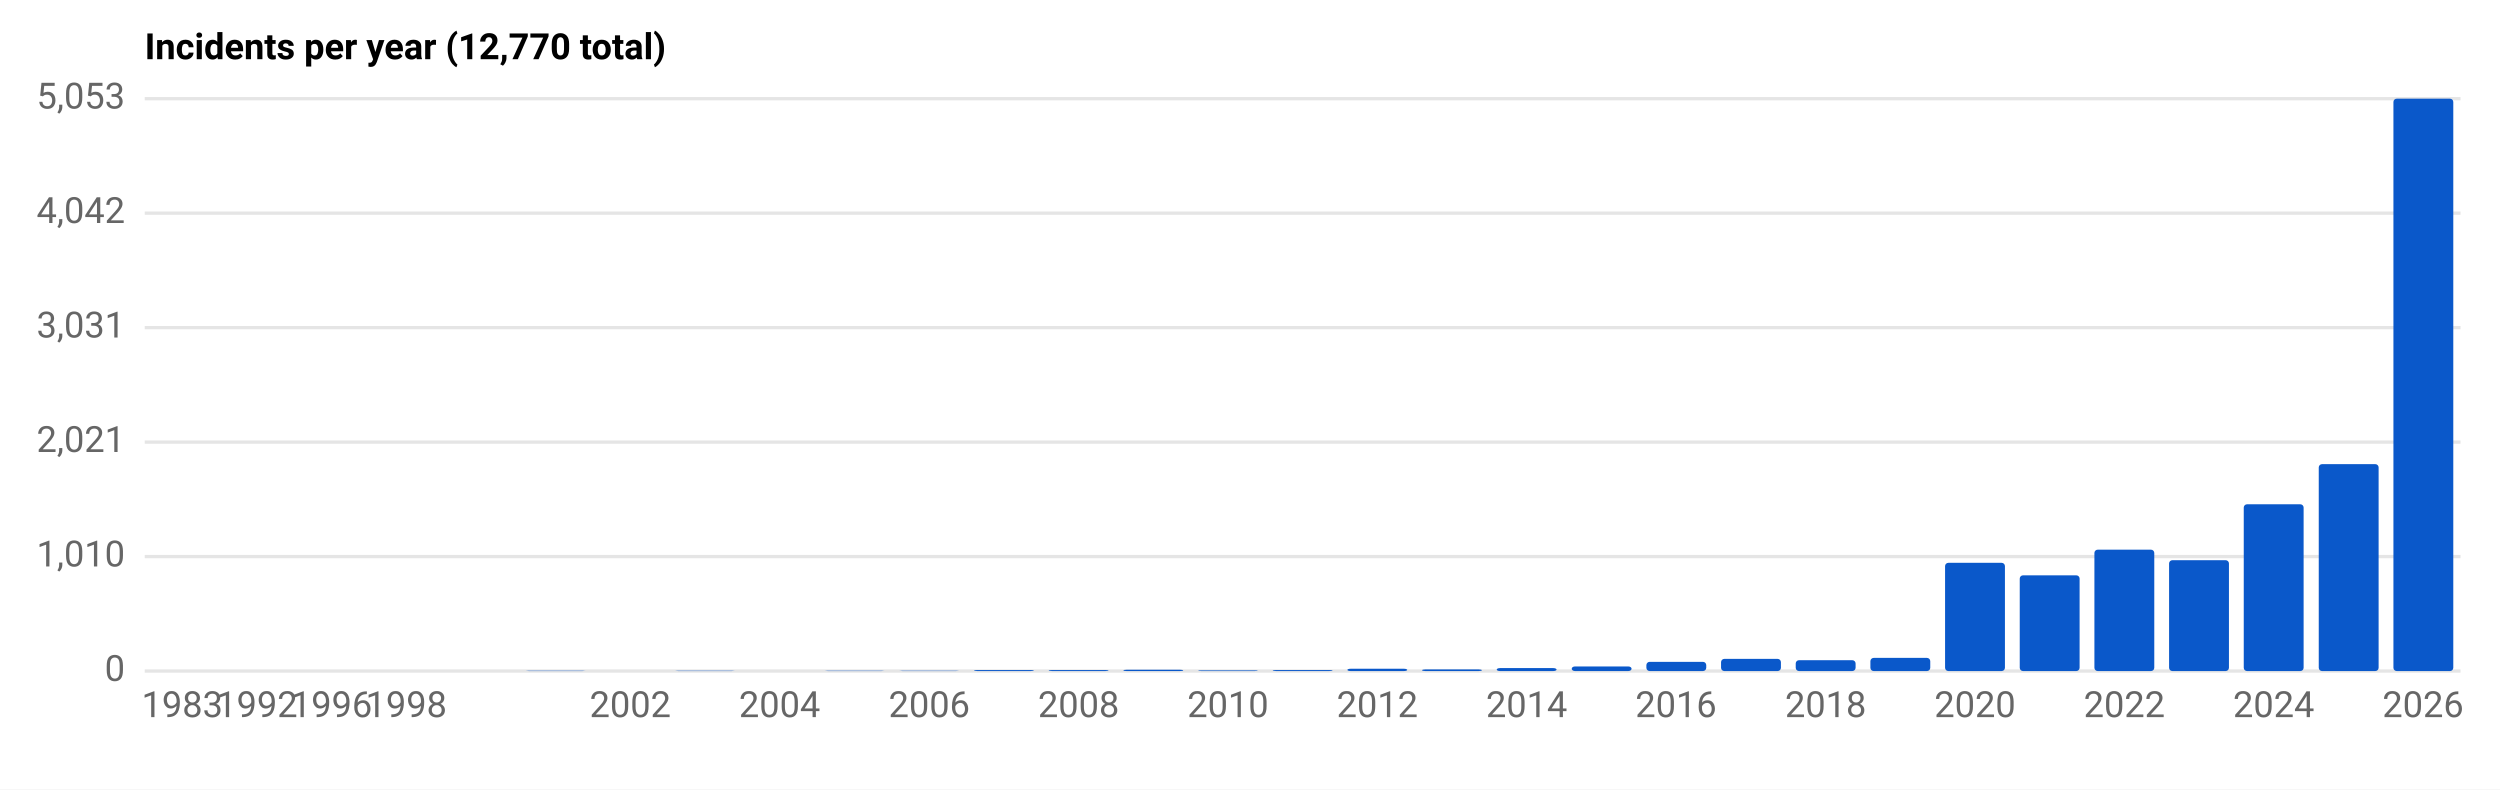
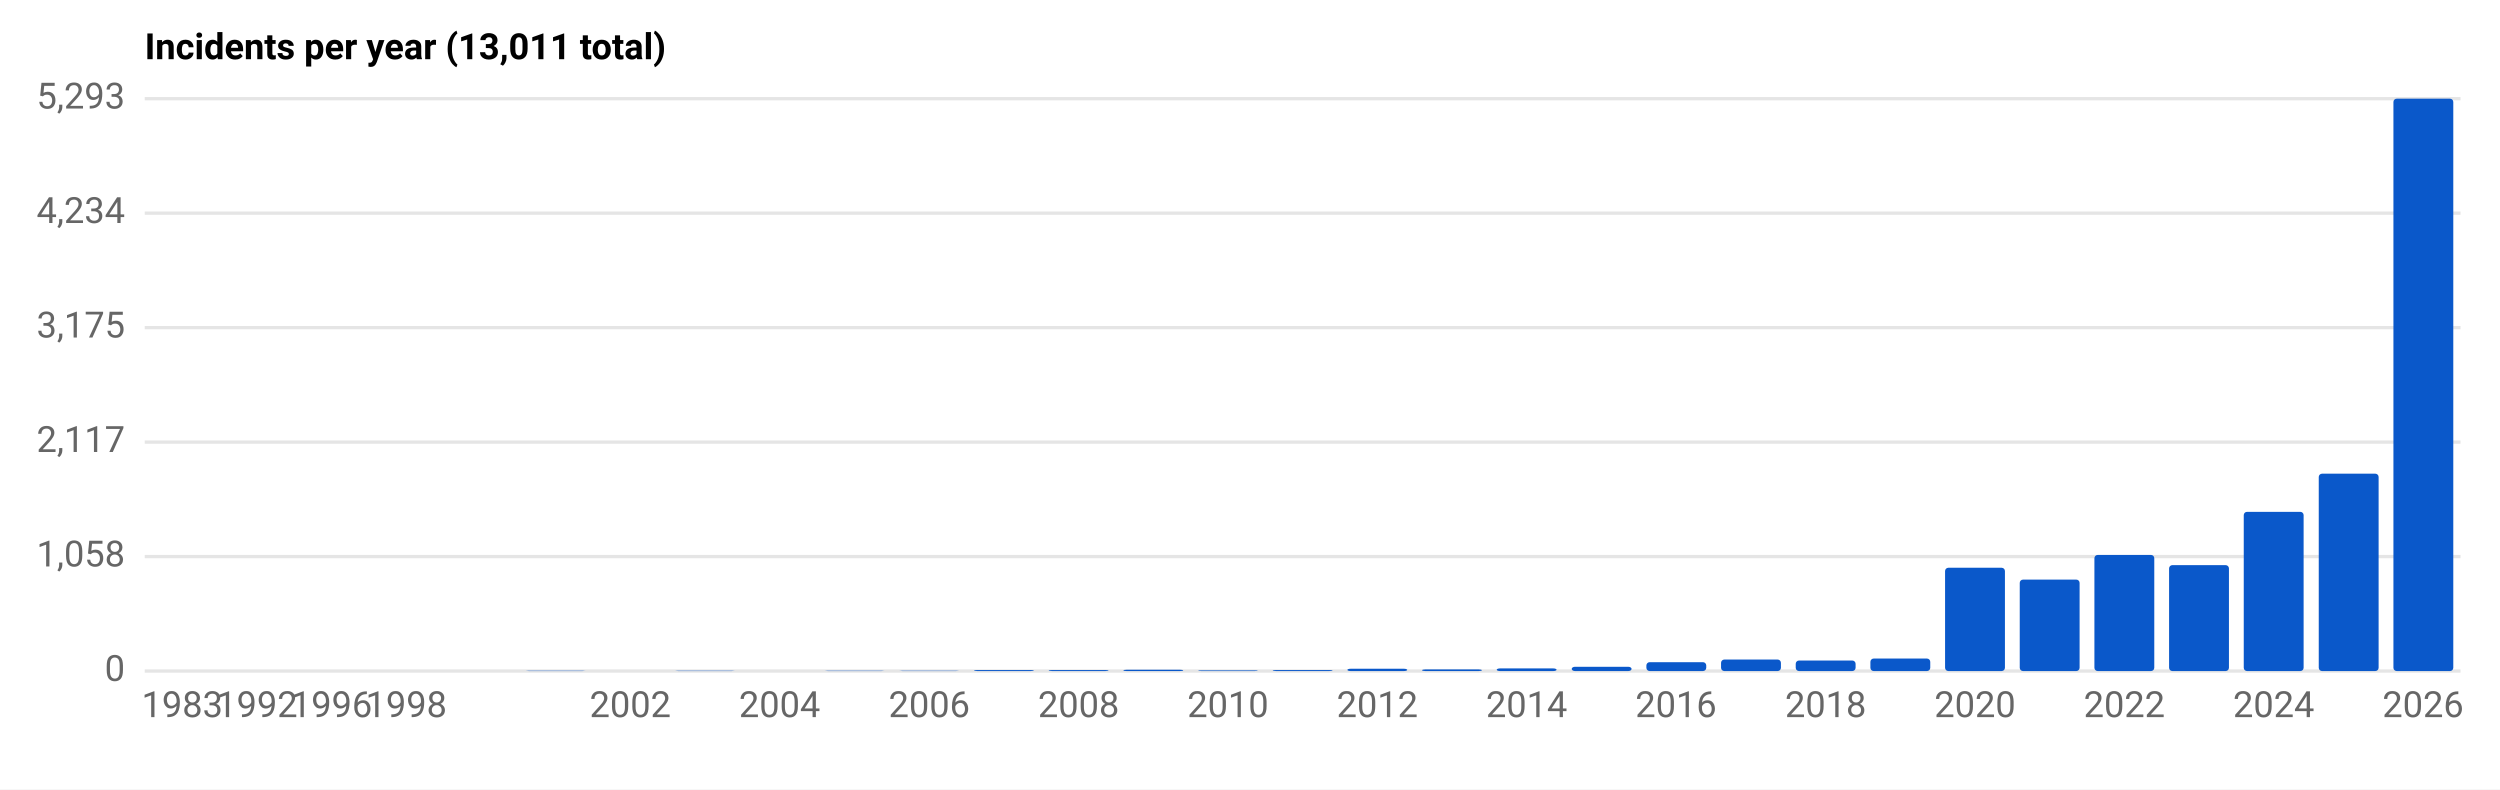
<svg xmlns="http://www.w3.org/2000/svg" viewBox="0 0 760 240" role="img" aria-label="Incidents per year, 1983–2026" font-family="system-ui,-apple-system,Segoe UI,Roboto,sans-serif" font-size="11">
  <rect x="0" y="0" width="100%" height="100%" fill="white" />
-   <text x="44" y="18" font-weight="600">Incidents per year (12,770 total)</text>
+   <text x="44" y="18" font-weight="600">Incidents per year (13,011 total)</text>
  <line x1="44" y1="30.0" x2="748" y2="30.0" stroke="#e5e5e5" stroke-width="1" />
-   <text x="38" y="33.0" text-anchor="end" fill="#666">5,053</text>
+   <text x="38" y="33.0" text-anchor="end" fill="#666">5,293</text>
  <line x1="44" y1="64.8" x2="748" y2="64.8" stroke="#e5e5e5" stroke-width="1" />
-   <text x="38" y="67.8" text-anchor="end" fill="#666">4,042</text>
+   <text x="38" y="67.8" text-anchor="end" fill="#666">4,234</text>
  <line x1="44" y1="99.6" x2="748" y2="99.6" stroke="#e5e5e5" stroke-width="1" />
-   <text x="38" y="102.6" text-anchor="end" fill="#666">3,031</text>
+   <text x="38" y="102.6" text-anchor="end" fill="#666">3,175</text>
  <line x1="44" y1="134.4" x2="748" y2="134.4" stroke="#e5e5e5" stroke-width="1" />
-   <text x="38" y="137.4" text-anchor="end" fill="#666">2,021</text>
+   <text x="38" y="137.4" text-anchor="end" fill="#666">2,117</text>
  <line x1="44" y1="169.2" x2="748" y2="169.2" stroke="#e5e5e5" stroke-width="1" />
-   <text x="38" y="172.2" text-anchor="end" fill="#666">1,010</text>
+   <text x="38" y="172.2" text-anchor="end" fill="#666">1,058</text>
  <line x1="44" y1="204.0" x2="748" y2="204.0" stroke="#e5e5e5" stroke-width="1" />
  <text x="38" y="207.0" text-anchor="end" fill="#666">0</text>
  <rect x="46.3" y="204.0" width="18.2" height="0.0" fill="#0a58ca" rx="1" />
  <text x="55.4" y="218" text-anchor="middle" fill="#666">1983</text>
  <rect x="69.0" y="204.0" width="18.2" height="0.0" fill="#0a58ca" rx="1" />
  <text x="78.1" y="218" text-anchor="middle" fill="#666">1992</text>
  <rect x="91.7" y="204.0" width="18.2" height="0.0" fill="#0a58ca" rx="1" />
  <text x="100.8" y="218" text-anchor="middle" fill="#666">1996</text>
  <rect x="114.4" y="204.0" width="18.2" height="0.0" fill="#0a58ca" rx="1" />
  <text x="123.5" y="218" text-anchor="middle" fill="#666">1998</text>
  <rect x="137.1" y="204.0" width="18.2" height="0.0" fill="#0a58ca" rx="1" />
  <rect x="159.8" y="203.9" width="18.2" height="0.1" fill="#0a58ca" rx="1" />
  <rect x="182.5" y="204.0" width="18.2" height="0.0" fill="#0a58ca" rx="1" />
  <text x="191.6" y="218" text-anchor="middle" fill="#666">2002</text>
  <rect x="205.2" y="203.9" width="18.2" height="0.1" fill="#0a58ca" rx="1" />
  <rect x="227.9" y="204.0" width="18.2" height="0.0" fill="#0a58ca" rx="1" />
  <text x="237.0" y="218" text-anchor="middle" fill="#666">2004</text>
  <rect x="250.7" y="203.9" width="18.2" height="0.1" fill="#0a58ca" rx="1" />
  <rect x="273.4" y="203.9" width="18.2" height="0.1" fill="#0a58ca" rx="1" />
  <text x="282.5" y="218" text-anchor="middle" fill="#666">2006</text>
  <rect x="296.1" y="203.7" width="18.2" height="0.3" fill="#0a58ca" rx="1" />
  <rect x="318.8" y="203.7" width="18.2" height="0.3" fill="#0a58ca" rx="1" />
  <text x="327.9" y="218" text-anchor="middle" fill="#666">2008</text>
  <rect x="341.5" y="203.6" width="18.2" height="0.4" fill="#0a58ca" rx="1" />
  <rect x="364.2" y="203.8" width="18.2" height="0.2" fill="#0a58ca" rx="1" />
  <text x="373.3" y="218" text-anchor="middle" fill="#666">2010</text>
  <rect x="386.9" y="203.7" width="18.2" height="0.3" fill="#0a58ca" rx="1" />
  <rect x="409.6" y="203.3" width="18.2" height="0.7" fill="#0a58ca" rx="1" />
  <text x="418.7" y="218" text-anchor="middle" fill="#666">2012</text>
  <rect x="432.3" y="203.5" width="18.2" height="0.5" fill="#0a58ca" rx="1" />
-   <rect x="455.0" y="203.1" width="18.2" height="0.9" fill="#0a58ca" rx="1" />
+   <rect x="455.0" y="203.2" width="18.2" height="0.8" fill="#0a58ca" rx="1" />
  <text x="464.1" y="218" text-anchor="middle" fill="#666">2014</text>
-   <rect x="477.8" y="202.6" width="18.2" height="1.4" fill="#0a58ca" rx="1" />
-   <rect x="500.5" y="201.2" width="18.2" height="2.8" fill="#0a58ca" rx="1" />
+   <rect x="477.8" y="202.7" width="18.2" height="1.3" fill="#0a58ca" rx="1" />
+   <rect x="500.5" y="201.3" width="18.2" height="2.7" fill="#0a58ca" rx="1" />
  <text x="509.5" y="218" text-anchor="middle" fill="#666">2016</text>
-   <rect x="523.2" y="200.3" width="18.2" height="3.7" fill="#0a58ca" rx="1" />
-   <rect x="545.9" y="200.7" width="18.2" height="3.3" fill="#0a58ca" rx="1" />
+   <rect x="523.2" y="200.5" width="18.2" height="3.5" fill="#0a58ca" rx="1" />
+   <rect x="545.9" y="200.8" width="18.2" height="3.2" fill="#0a58ca" rx="1" />
  <text x="555.0" y="218" text-anchor="middle" fill="#666">2018</text>
-   <rect x="568.6" y="200.0" width="18.2" height="4.0" fill="#0a58ca" rx="1" />
-   <rect x="591.3" y="171.1" width="18.2" height="32.9" fill="#0a58ca" rx="1" />
+   <rect x="568.6" y="200.2" width="18.2" height="3.8" fill="#0a58ca" rx="1" />
+   <rect x="591.3" y="172.6" width="18.2" height="31.4" fill="#0a58ca" rx="1" />
  <text x="600.4" y="218" text-anchor="middle" fill="#666">2020</text>
-   <rect x="614.0" y="174.9" width="18.2" height="29.1" fill="#0a58ca" rx="1" />
-   <rect x="636.7" y="167.1" width="18.2" height="36.9" fill="#0a58ca" rx="1" />
+   <rect x="614.0" y="176.2" width="18.2" height="27.8" fill="#0a58ca" rx="1" />
+   <rect x="636.7" y="168.7" width="18.2" height="35.3" fill="#0a58ca" rx="1" />
  <text x="645.8" y="218" text-anchor="middle" fill="#666">2022</text>
-   <rect x="659.4" y="170.3" width="18.2" height="33.7" fill="#0a58ca" rx="1" />
-   <rect x="682.1" y="153.3" width="18.2" height="50.7" fill="#0a58ca" rx="1" />
+   <rect x="659.4" y="171.8" width="18.2" height="32.2" fill="#0a58ca" rx="1" />
+   <rect x="682.1" y="155.6" width="18.2" height="48.4" fill="#0a58ca" rx="1" />
  <text x="691.2" y="218" text-anchor="middle" fill="#666">2024</text>
-   <rect x="704.9" y="141.1" width="18.2" height="62.9" fill="#0a58ca" rx="1" />
+   <rect x="704.9" y="144.0" width="18.2" height="60.0" fill="#0a58ca" rx="1" />
  <rect x="727.6" y="30.0" width="18.2" height="174.0" fill="#0a58ca" rx="1" />
  <text x="736.6" y="218" text-anchor="middle" fill="#666">2026</text>
</svg>
